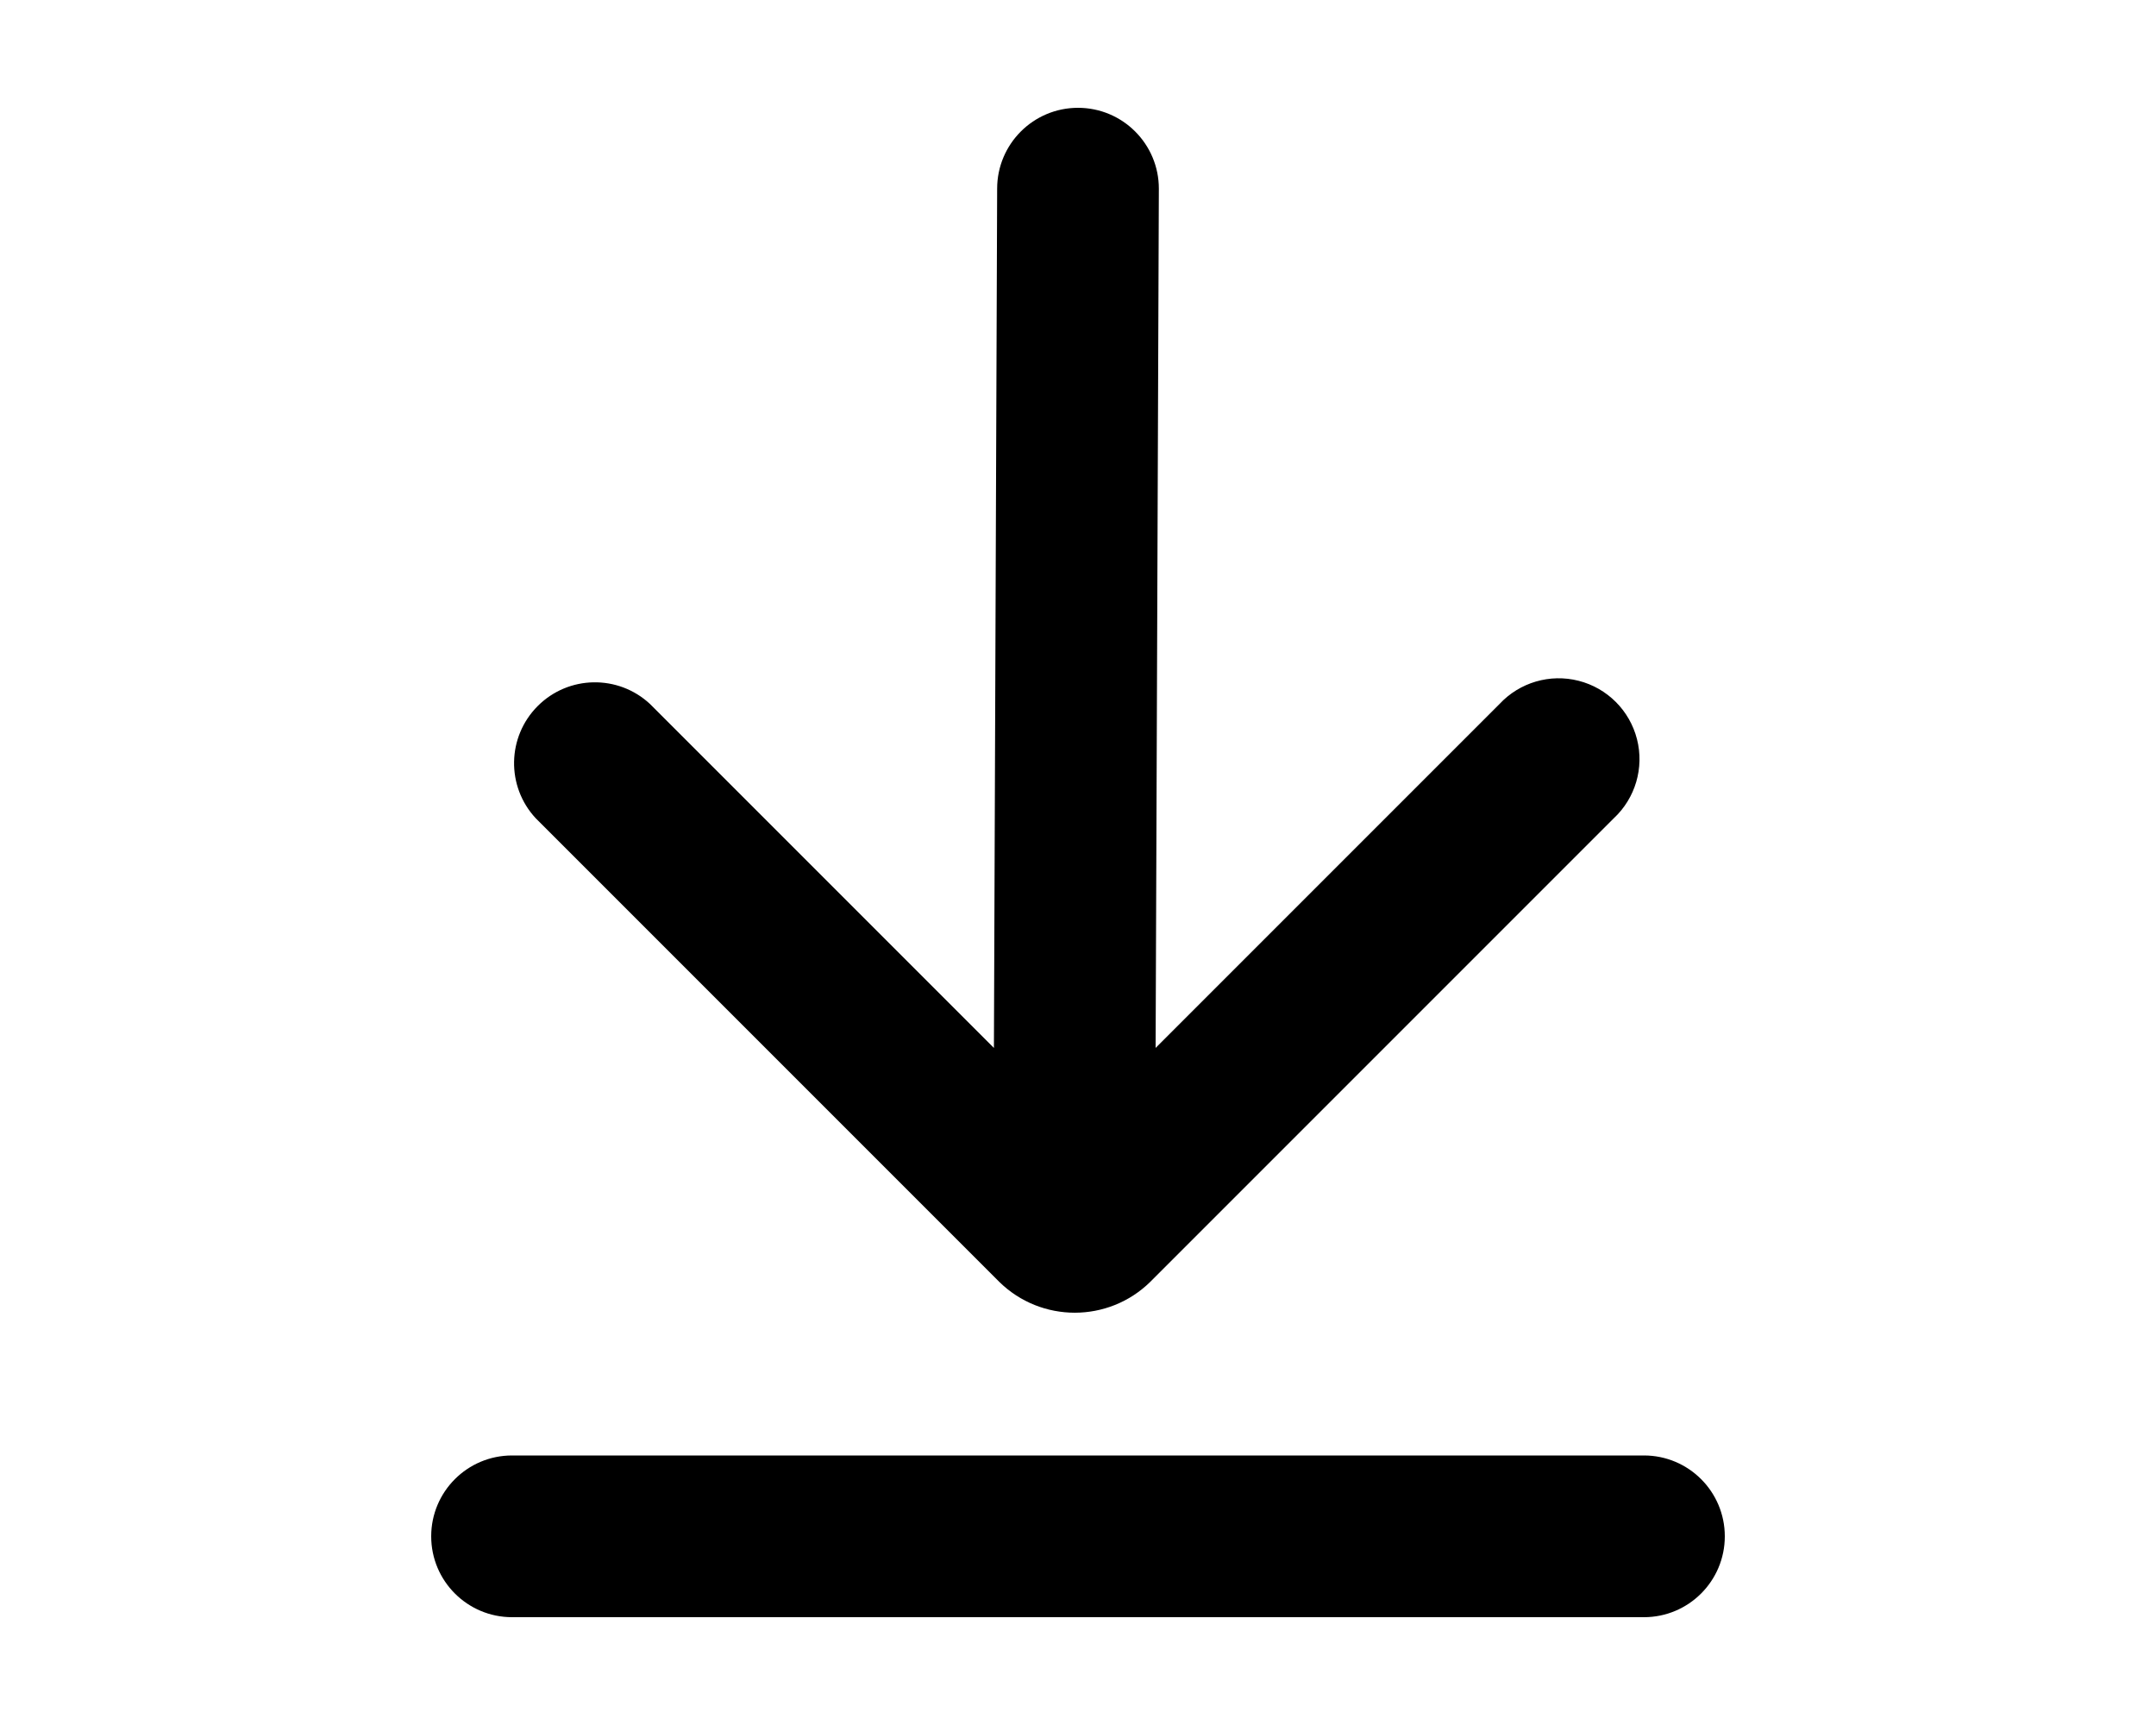
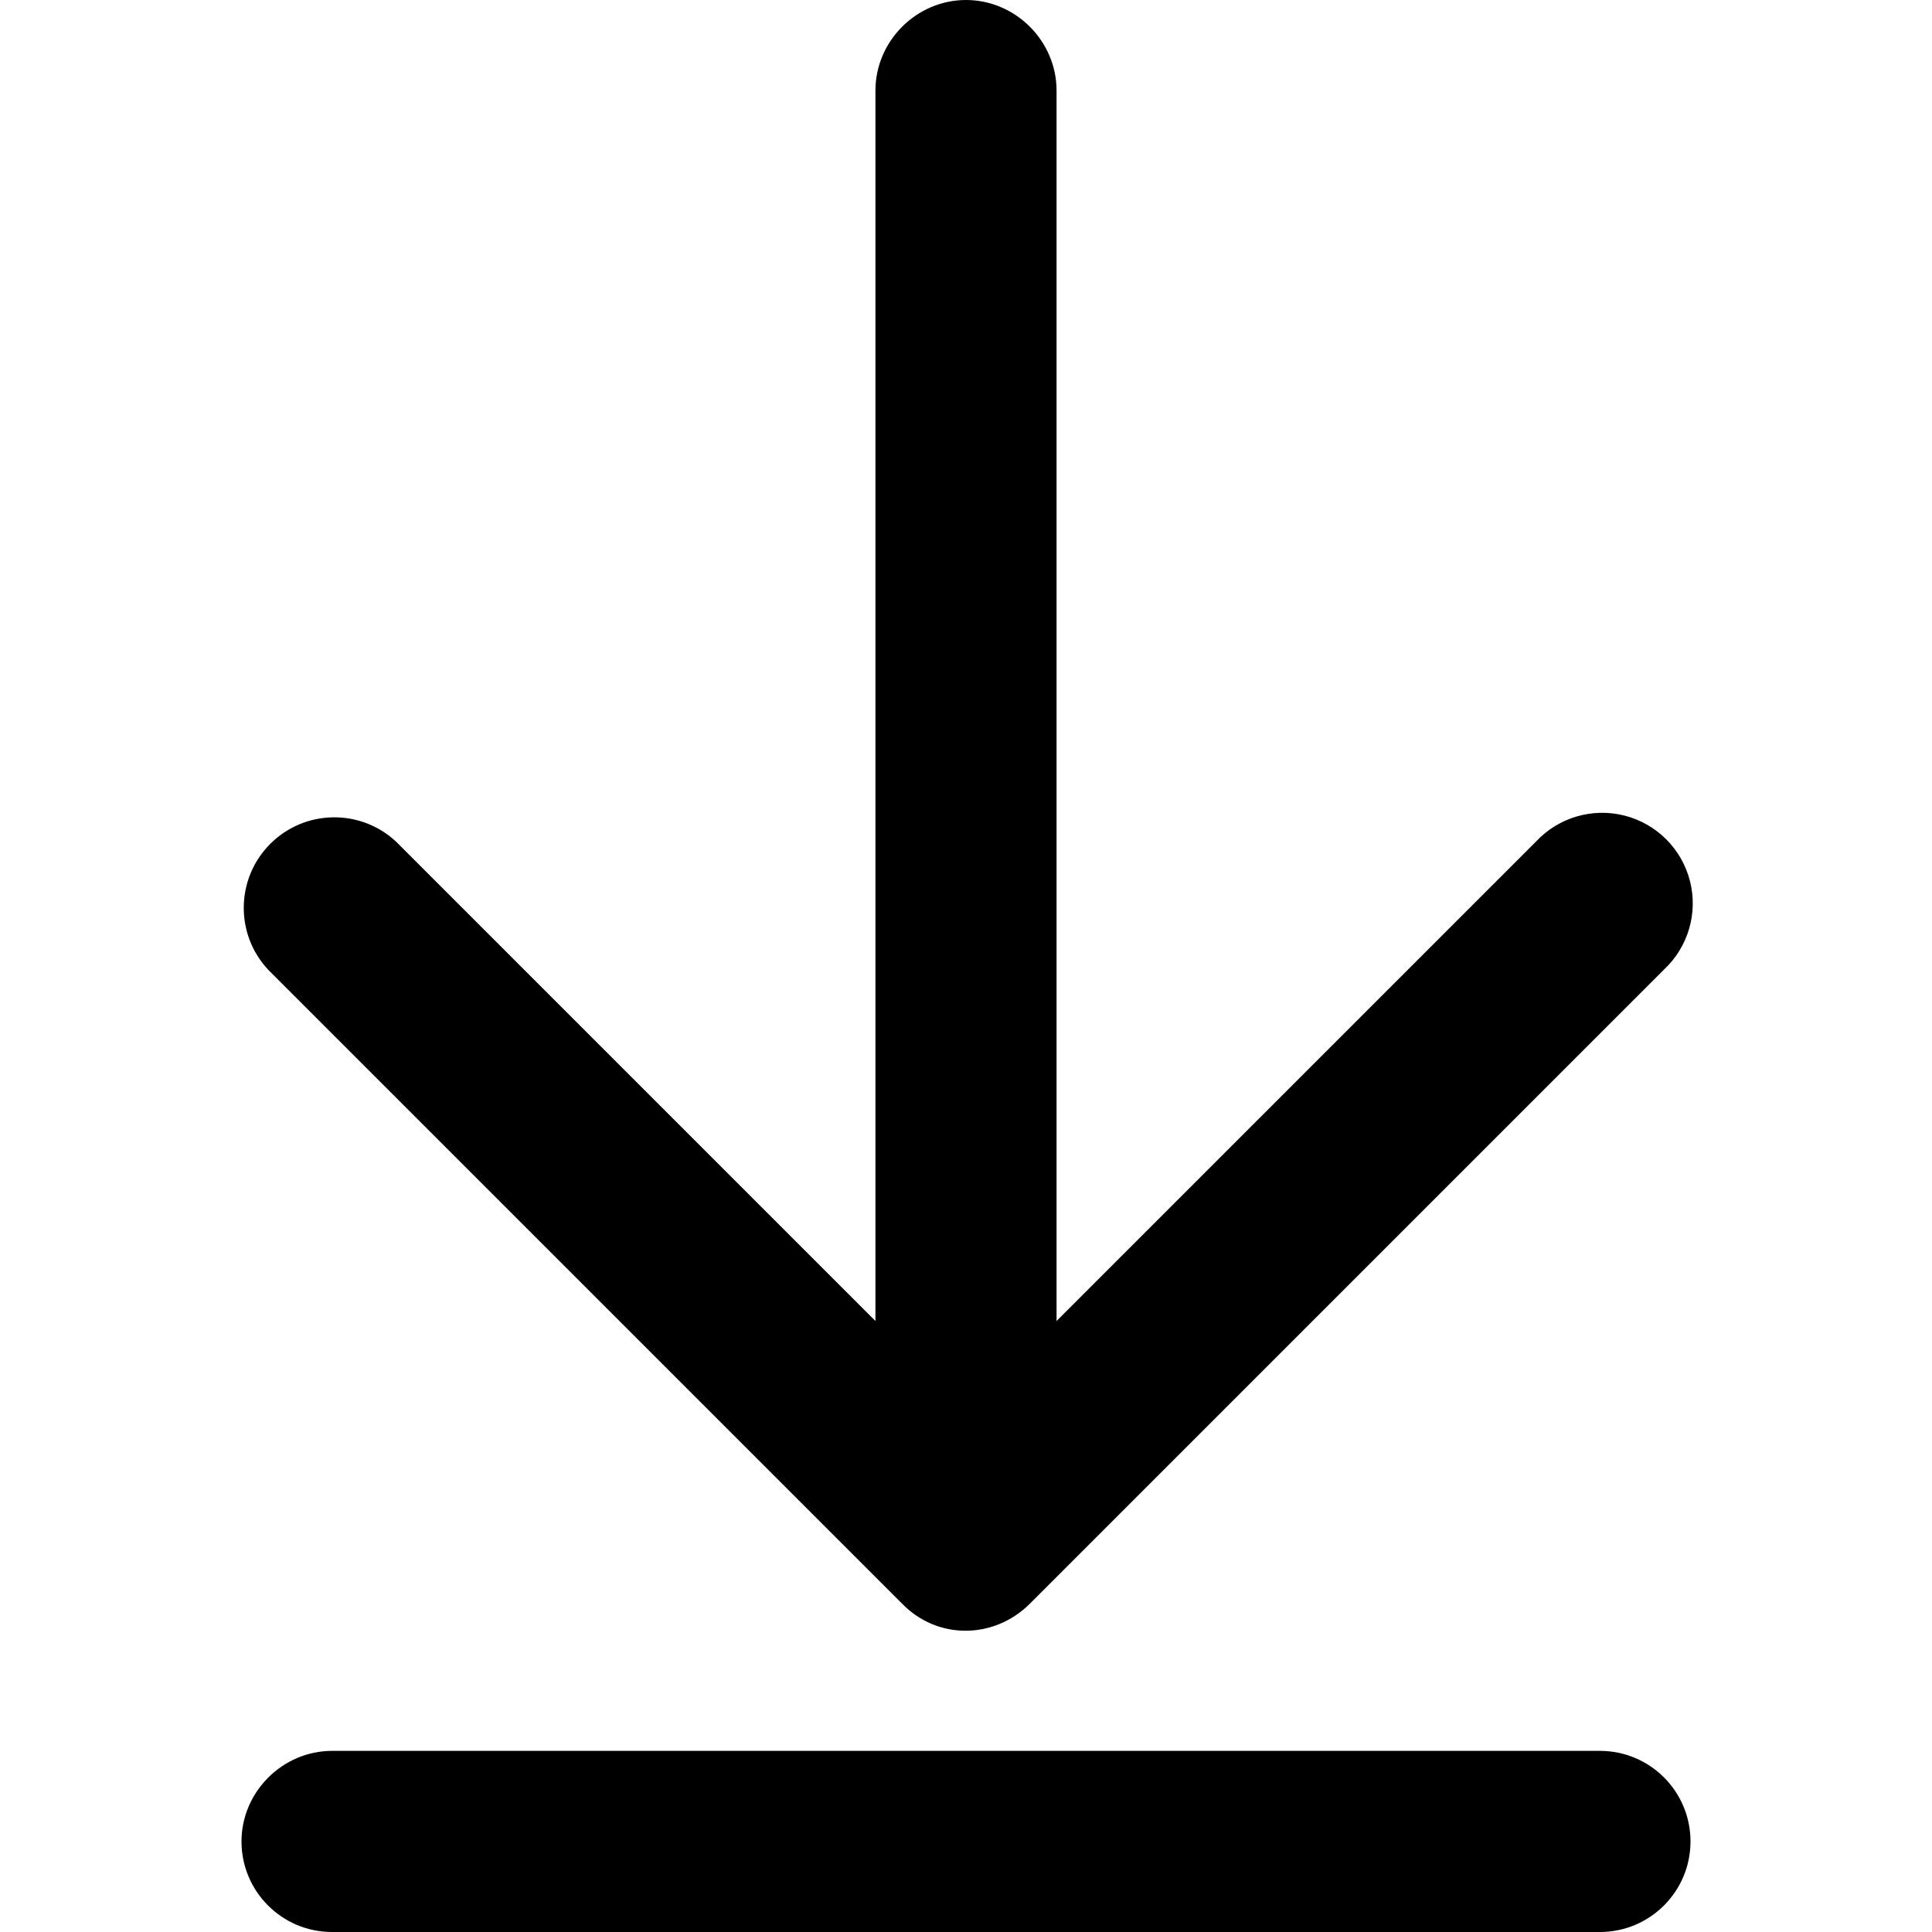
- <svg xmlns="http://www.w3.org/2000/svg" viewBox="0 0 20 16" fill="currentColor">
-   <path fill-rule="evenodd" d="m9.25 1.75-.03 7.97-3.19-3.19a.75.75 0 0 0-1.06 1.06l4.3 4.3a1 1 0 0 0 1.4 0l4.3-4.3a.75.75 0 1 0-1.06-1.06l-3.19 3.19.03-7.97a.75.75 0 0 0-1.5 0ZM4.75 13.5a.75.75 0 0 0 0 1.5h10.5a.75.75 0 0 0 0-1.5H4.75Z" />
+ <svg xmlns="http://www.w3.org/2000/svg" viewBox="0 0 16 16" fill="currentColor">
+   <path d="M8 0c.41 0 .75.34.75.75v10.19l3.97-3.97a.75.75 0 1 1 1.06 1.06l-5.25 5.25c-.3.3-.77.3-1.06 0L2.22 8.03a.75.75 0 0 1 1.06-1.06l3.97 3.97V.75C7.25.34 7.59 0 8 0ZM2 15.25c0-.41.34-.75.75-.75h10.5a.75.75 0 0 1 0 1.5H2.75a.75.75 0 0 1-.75-.75Z" />
</svg>
